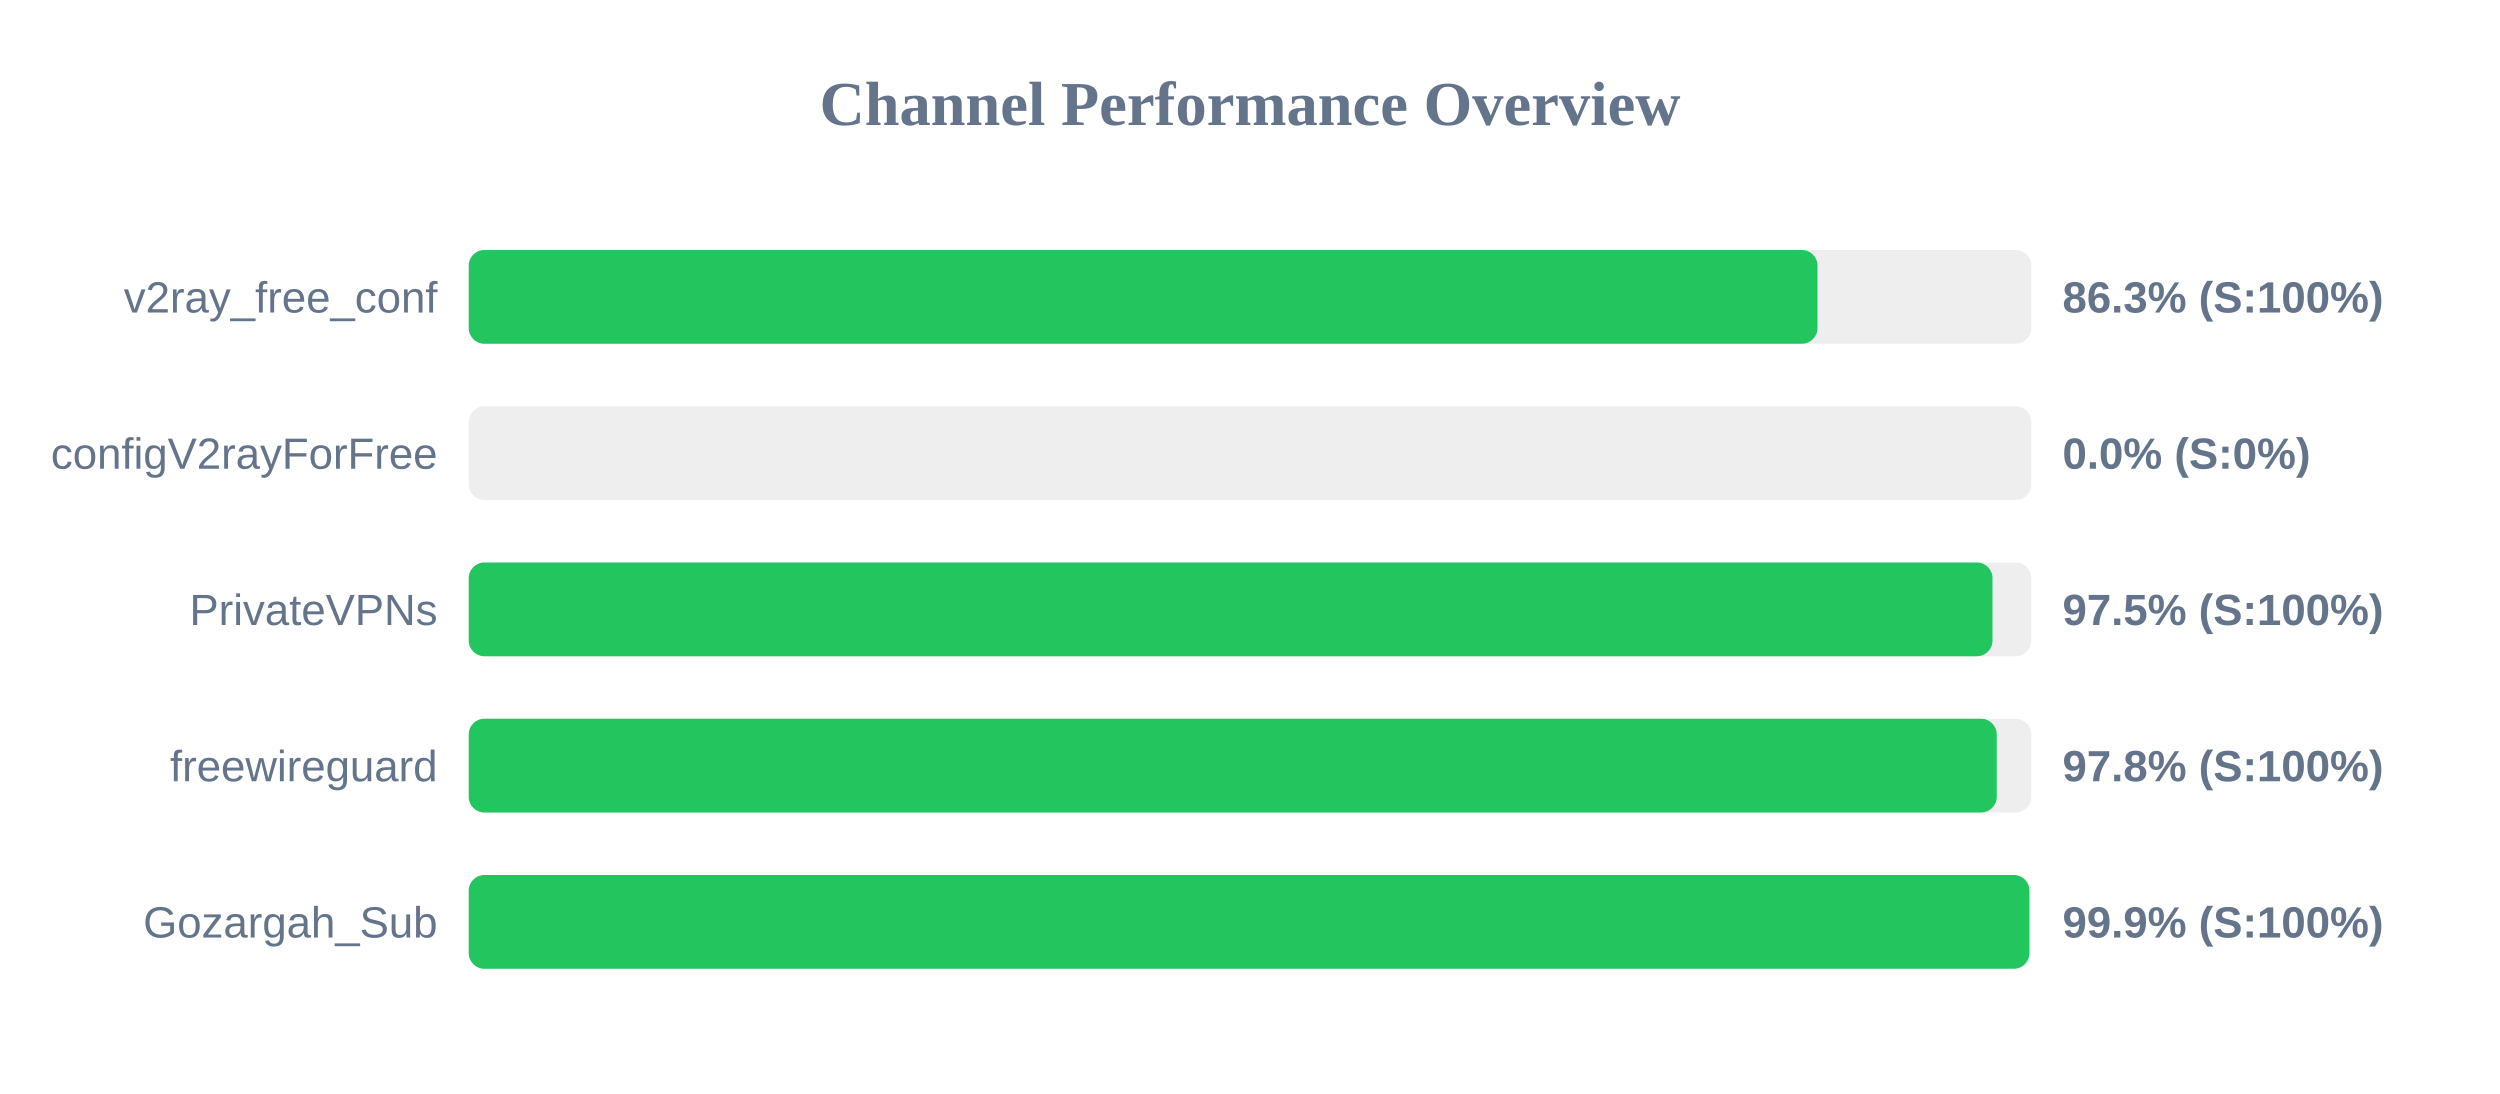
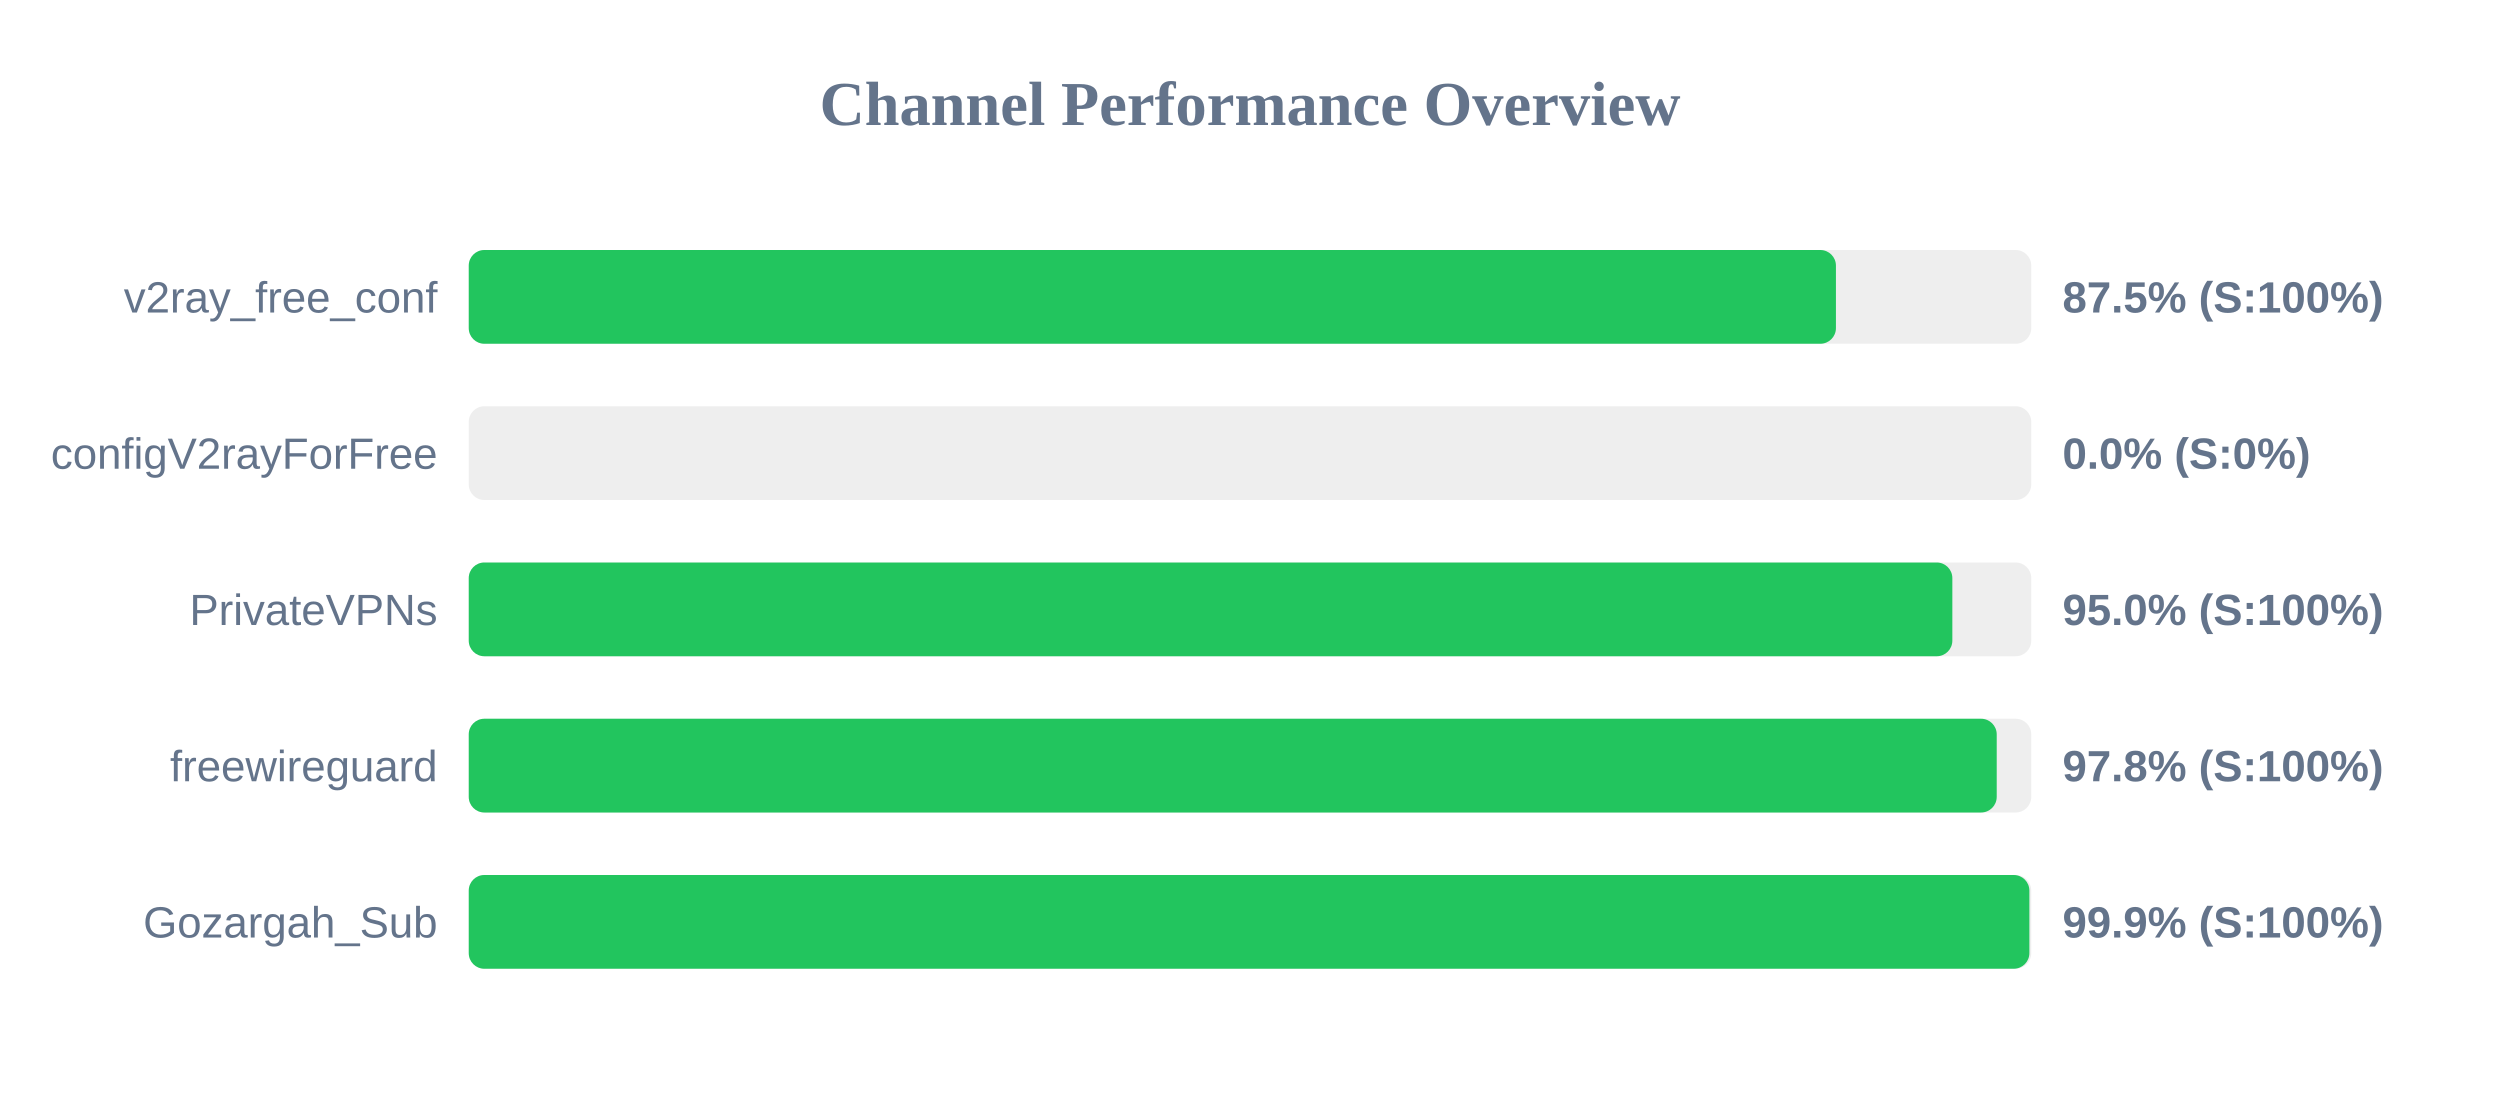
<svg xmlns="http://www.w3.org/2000/svg" width="800" height="350" version="1.1">
  <style>
        .row { font: 14px Arial; fill: #64748b; }
        .score { font: bold 14px Arial; fill: #64748b; }
    </style>
  <text x="400" y="40" text-anchor="middle" font-size="20px" font-weight="bold" fill="#64748b">Channel Performance Overview</text>
  <rect x="150" y="80" width="500" height="30" fill="#eee" rx="5" />
-   <rect x="150" y="80" width="431.6" height="30" fill="#22c55e" rx="5" />
+   <rect x="150" y="80" width="437.5" height="30" fill="#22c55e" rx="5" />
  <text x="140" y="100" text-anchor="end" class="row">v2ray_free_conf</text>
-   <text x="660" y="100" text-anchor="start" class="score">86.3% (S:100%)</text>
+   <text x="660" y="100" text-anchor="start" class="score">87.5% (S:100%)</text>
  <rect x="150" y="130" width="500" height="30" fill="#eee" rx="5" />
  <rect x="150" y="130" width="0.0" height="30" fill="#ef4444" rx="5" />
  <text x="140" y="150" text-anchor="end" class="row">configV2rayForFree</text>
  <text x="660" y="150" text-anchor="start" class="score">0.0% (S:0%)</text>
  <rect x="150" y="180" width="500" height="30" fill="#eee" rx="5" />
-   <rect x="150" y="180" width="487.6" height="30" fill="#22c55e" rx="5" />
+   <rect x="150" y="180" width="474.75" height="30" fill="#22c55e" rx="5" />
  <text x="140" y="200" text-anchor="end" class="row">PrivateVPNs</text>
-   <text x="660" y="200" text-anchor="start" class="score">97.5% (S:100%)</text>
+   <text x="660" y="200" text-anchor="start" class="score">95.0% (S:100%)</text>
  <rect x="150" y="230" width="500" height="30" fill="#eee" rx="5" />
  <rect x="150" y="230" width="488.95" height="30" fill="#22c55e" rx="5" />
  <text x="140" y="250" text-anchor="end" class="row">freewireguard</text>
  <text x="660" y="250" text-anchor="start" class="score">97.8% (S:100%)</text>
  <rect x="150" y="280" width="500" height="30" fill="#eee" rx="5" />
  <rect x="150" y="280" width="499.4" height="30" fill="#22c55e" rx="5" />
  <text x="140" y="300" text-anchor="end" class="row">Gozargah_Sub</text>
  <text x="660" y="300" text-anchor="start" class="score">99.9% (S:100%)</text>
</svg>
